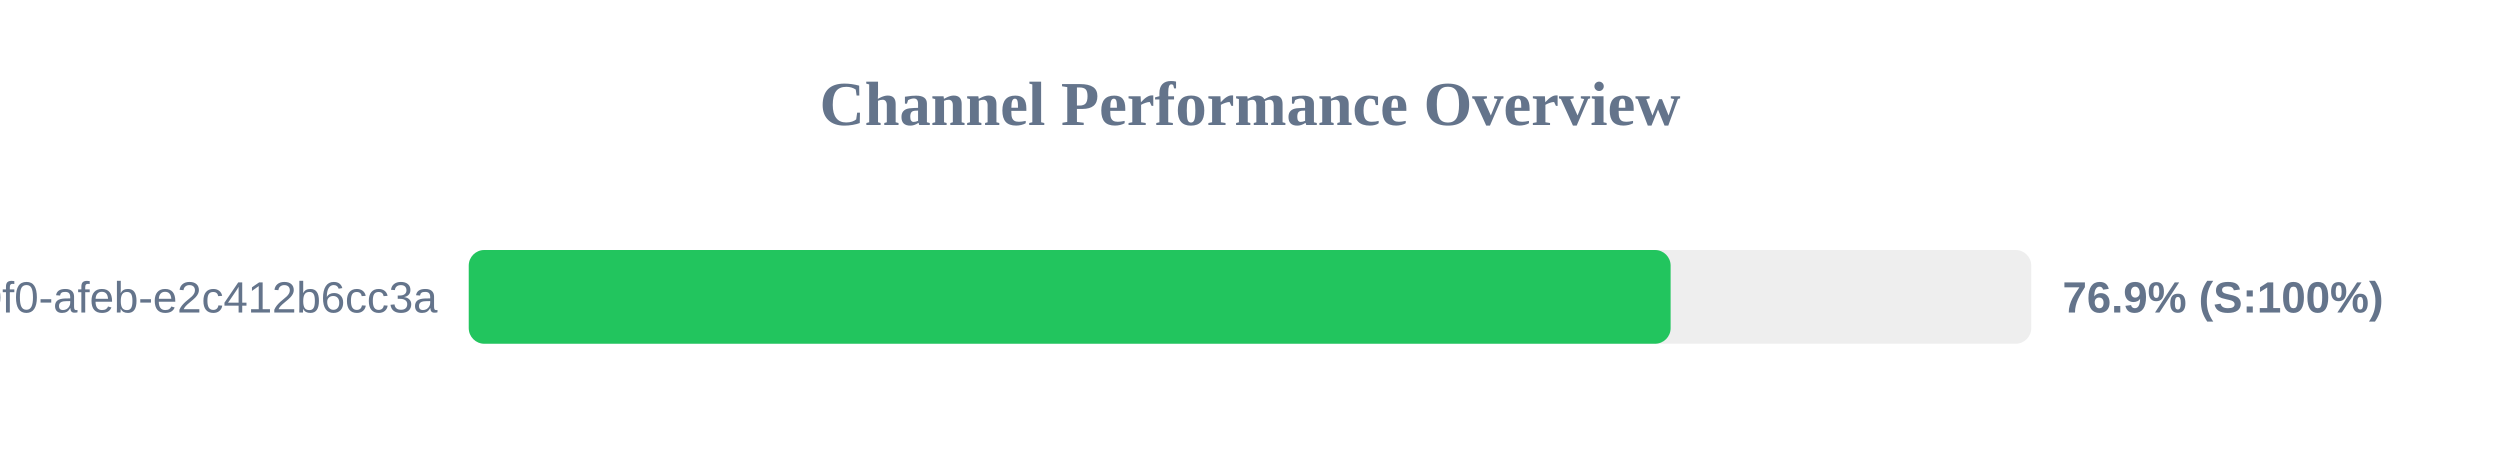
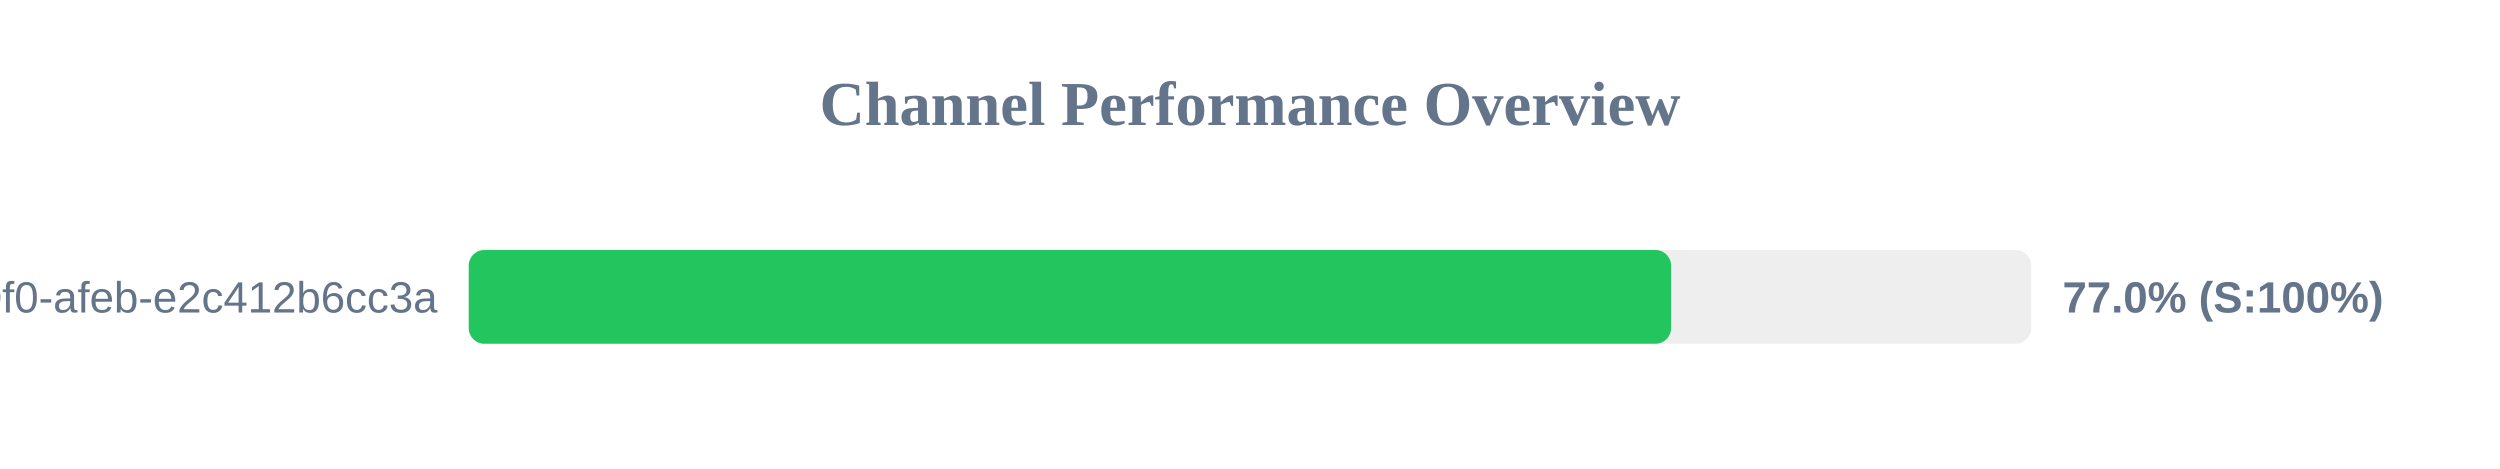
<svg xmlns="http://www.w3.org/2000/svg" width="800" height="150" version="1.1">
  <style>
        .row { font: 14px Arial; fill: #64748b; }
        .score { font: bold 14px Arial; fill: #64748b; }
    </style>
  <text x="400" y="40" text-anchor="middle" font-size="20px" font-weight="bold" fill="#64748b">Channel Performance Overview</text>
  <rect x="150" y="80" width="500" height="30" fill="#eee" rx="5" />
-   <rect x="150" y="80" width="384.6" height="30" fill="#22c55e" rx="5" />
+   <rect x="150" y="80" width="384.75" height="30" fill="#22c55e" rx="5" />
  <text x="140" y="100" text-anchor="end" class="row">?uuid=c6e02cd8-ce11-40f0-afeb-e2c412b6cc3a</text>
-   <text x="660" y="100" text-anchor="start" class="score">76.9% (S:100%)</text>
+   <text x="660" y="100" text-anchor="start" class="score">77.0% (S:100%)</text>
</svg>
